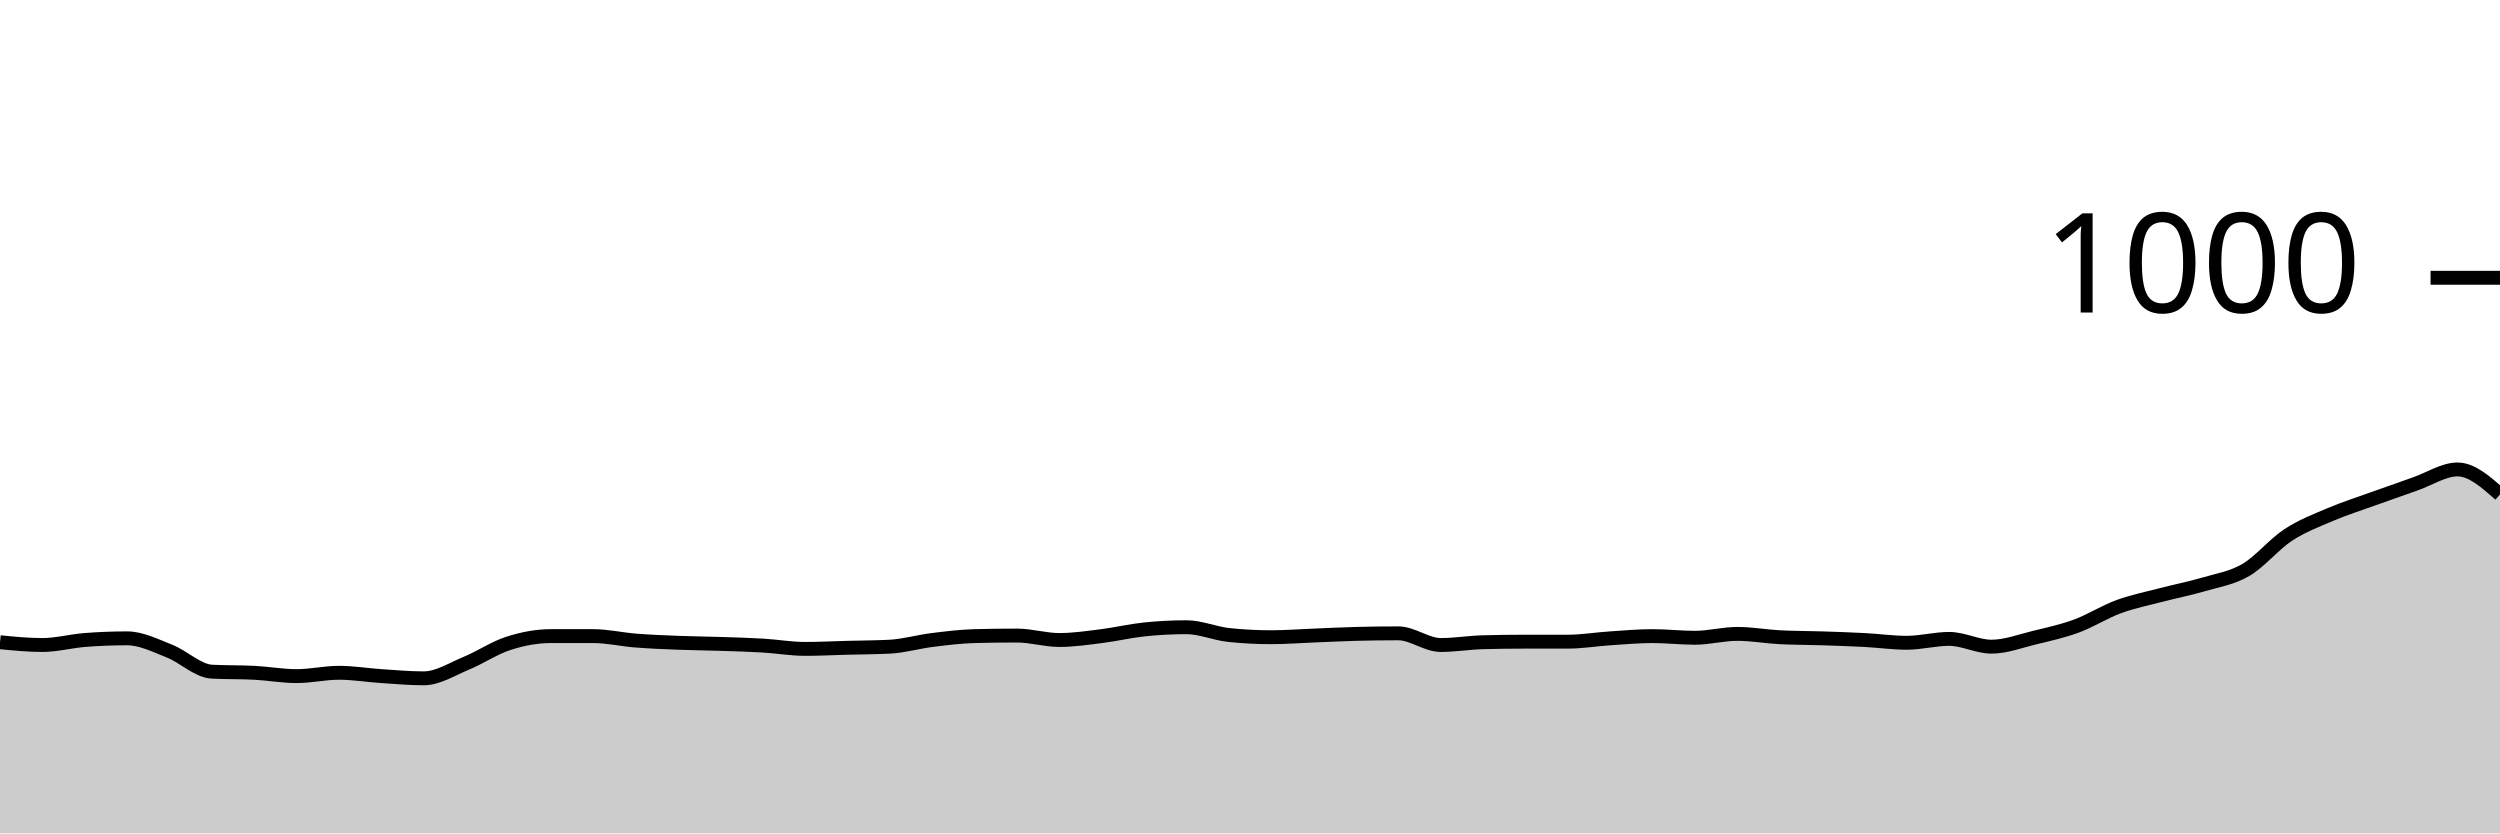
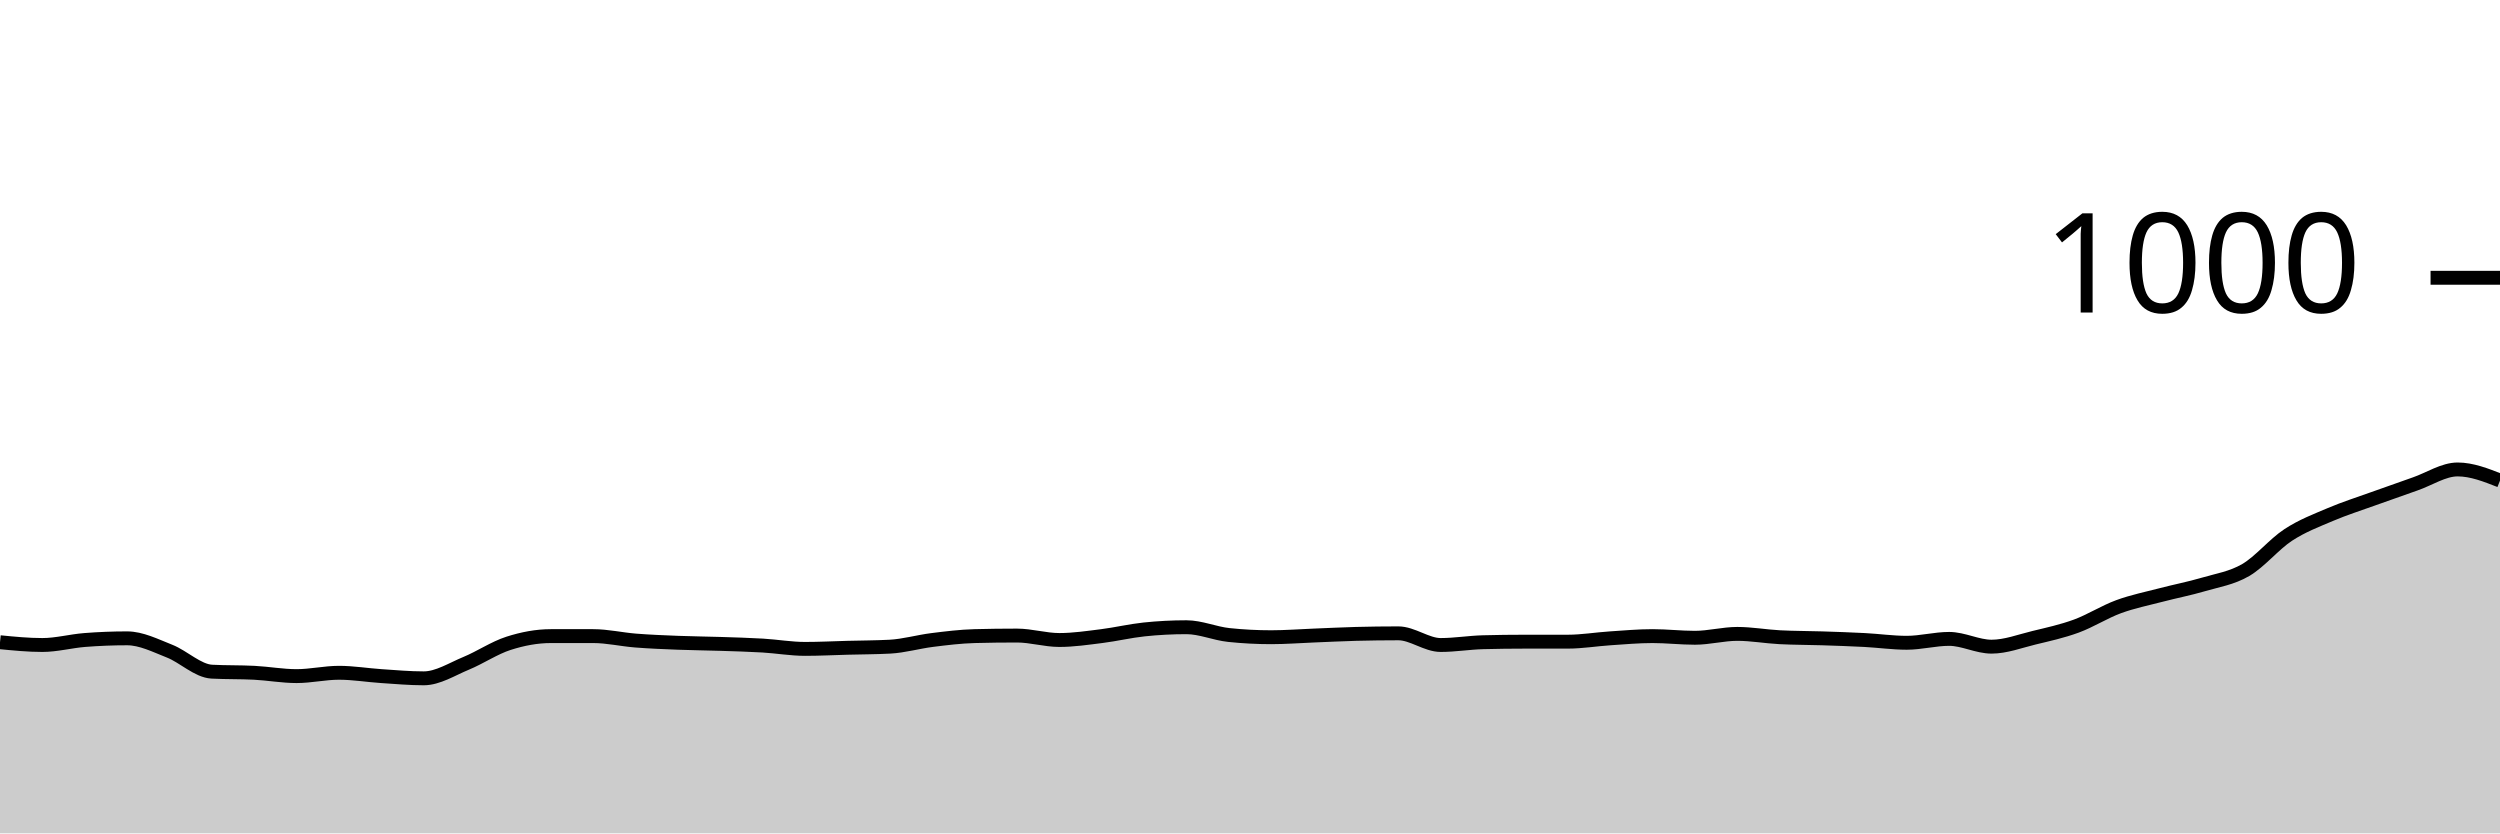
<svg xmlns="http://www.w3.org/2000/svg" viewBox="0 0 180 60">
  <g transform="translate(0,20)">
-     <path class="area" fill="rgba(0, 0, 0, 0.2)" d="M0,26.24C1.017,26.34,2.034,26.44,3.051,26.44C4.068,26.44,5.085,26.16,6.102,26.08C7.119,26,8.136,25.96,9.153,25.96C10.169,25.96,11.186,26.48,12.203,26.88C13.22,27.28,14.237,28.307,15.254,28.36C16.271,28.413,17.288,28.387,18.305,28.44C19.322,28.493,20.339,28.68,21.356,28.68C22.373,28.68,23.39,28.44,24.407,28.44C25.424,28.44,26.441,28.613,27.458,28.68C28.475,28.747,29.492,28.84,30.508,28.84C31.525,28.84,32.542,28.18,33.559,27.76C34.576,27.34,35.593,26.647,36.61,26.32C37.627,25.993,38.644,25.8,39.661,25.8C40.678,25.8,41.695,25.8,42.712,25.8C43.729,25.8,44.746,26.04,45.763,26.12C46.78,26.2,47.797,26.24,48.814,26.28C49.831,26.32,50.847,26.327,51.864,26.36C52.881,26.393,53.898,26.42,54.915,26.48C55.932,26.54,56.949,26.72,57.966,26.72C58.983,26.72,60,26.667,61.017,26.64C62.034,26.613,63.051,26.613,64.068,26.56C65.085,26.507,66.102,26.207,67.119,26.08C68.136,25.953,69.153,25.827,70.169,25.8C71.186,25.773,72.203,25.76,73.22,25.76C74.237,25.76,75.254,26.08,76.271,26.08C77.288,26.08,78.305,25.927,79.322,25.8C80.339,25.673,81.356,25.427,82.373,25.32C83.39,25.213,84.407,25.16,85.424,25.16C86.441,25.16,87.458,25.613,88.475,25.72C89.492,25.827,90.508,25.88,91.525,25.88C92.542,25.88,93.559,25.8,94.576,25.76C95.593,25.72,96.61,25.667,97.627,25.64C98.644,25.613,99.661,25.6,100.678,25.6C101.695,25.6,102.712,26.44,103.729,26.44C104.746,26.44,105.763,26.267,106.78,26.24C107.797,26.213,108.814,26.2,109.831,26.2C110.847,26.2,111.864,26.2,112.881,26.2C113.898,26.2,114.915,26.027,115.932,25.96C116.949,25.893,117.966,25.8,118.983,25.8C120,25.8,121.017,25.92,122.034,25.92C123.051,25.92,124.068,25.64,125.085,25.64C126.102,25.64,127.119,25.827,128.136,25.88C129.153,25.933,130.169,25.927,131.186,25.96C132.203,25.993,133.22,26.027,134.237,26.08C135.254,26.133,136.271,26.28,137.288,26.28C138.305,26.28,139.322,26,140.339,26C141.356,26,142.373,26.56,143.39,26.56C144.407,26.56,145.424,26.167,146.441,25.92C147.458,25.673,148.475,25.453,149.492,25.08C150.508,24.707,151.525,24.053,152.542,23.68C153.559,23.307,154.576,23.107,155.593,22.84C156.61,22.573,157.627,22.38,158.644,22.08C159.661,21.78,160.678,21.633,161.695,21.04C162.712,20.447,163.729,19.187,164.746,18.52C165.763,17.853,166.78,17.473,167.797,17.04C168.814,16.607,169.831,16.287,170.847,15.92C171.864,15.553,172.881,15.193,173.898,14.84C174.915,14.487,175.932,13.8,176.949,13.8C177.966,13.8,178.983,14.7,180,15.6L180,40C178.983,40,177.966,40,176.949,40C175.932,40,174.915,40,173.898,40C172.881,40,171.864,40,170.847,40C169.831,40,168.814,40,167.797,40C166.78,40,165.763,40,164.746,40C163.729,40,162.712,40,161.695,40C160.678,40,159.661,40,158.644,40C157.627,40,156.61,40,155.593,40C154.576,40,153.559,40,152.542,40C151.525,40,150.508,40,149.492,40C148.475,40,147.458,40,146.441,40C145.424,40,144.407,40,143.39,40C142.373,40,141.356,40,140.339,40C139.322,40,138.305,40,137.288,40C136.271,40,135.254,40,134.237,40C133.22,40,132.203,40,131.186,40C130.169,40,129.153,40,128.136,40C127.119,40,126.102,40,125.085,40C124.068,40,123.051,40,122.034,40C121.017,40,120,40,118.983,40C117.966,40,116.949,40,115.932,40C114.915,40,113.898,40,112.881,40C111.864,40,110.847,40,109.831,40C108.814,40,107.797,40,106.78,40C105.763,40,104.746,40,103.729,40C102.712,40,101.695,40,100.678,40C99.661,40,98.644,40,97.627,40C96.61,40,95.593,40,94.576,40C93.559,40,92.542,40,91.525,40C90.508,40,89.492,40,88.475,40C87.458,40,86.441,40,85.424,40C84.407,40,83.39,40,82.373,40C81.356,40,80.339,40,79.322,40C78.305,40,77.288,40,76.271,40C75.254,40,74.237,40,73.22,40C72.203,40,71.186,40,70.169,40C69.153,40,68.136,40,67.119,40C66.102,40,65.085,40,64.068,40C63.051,40,62.034,40,61.017,40C60,40,58.983,40,57.966,40C56.949,40,55.932,40,54.915,40C53.898,40,52.881,40,51.864,40C50.847,40,49.831,40,48.814,40C47.797,40,46.78,40,45.763,40C44.746,40,43.729,40,42.712,40C41.695,40,40.678,40,39.661,40C38.644,40,37.627,40,36.61,40C35.593,40,34.576,40,33.559,40C32.542,40,31.525,40,30.508,40C29.492,40,28.475,40,27.458,40C26.441,40,25.424,40,24.407,40C23.39,40,22.373,40,21.356,40C20.339,40,19.322,40,18.305,40C17.288,40,16.271,40,15.254,40C14.237,40,13.22,40,12.203,40C11.186,40,10.169,40,9.153,40C8.136,40,7.119,40,6.102,40C5.085,40,4.068,40,3.051,40C2.034,40,1.017,40,0,40Z" />
-     <path class="line" stroke="black" fill="none" d="M0,26.24C1.017,26.34,2.034,26.44,3.051,26.44C4.068,26.44,5.085,26.16,6.102,26.08C7.119,26,8.136,25.96,9.153,25.96C10.169,25.96,11.186,26.48,12.203,26.88C13.22,27.28,14.237,28.307,15.254,28.36C16.271,28.413,17.288,28.387,18.305,28.44C19.322,28.493,20.339,28.68,21.356,28.68C22.373,28.68,23.39,28.44,24.407,28.44C25.424,28.44,26.441,28.613,27.458,28.68C28.475,28.747,29.492,28.84,30.508,28.84C31.525,28.84,32.542,28.18,33.559,27.76C34.576,27.34,35.593,26.647,36.61,26.32C37.627,25.993,38.644,25.8,39.661,25.8C40.678,25.8,41.695,25.8,42.712,25.8C43.729,25.8,44.746,26.04,45.763,26.12C46.78,26.2,47.797,26.24,48.814,26.28C49.831,26.32,50.847,26.327,51.864,26.36C52.881,26.393,53.898,26.42,54.915,26.48C55.932,26.54,56.949,26.72,57.966,26.72C58.983,26.72,60,26.667,61.017,26.64C62.034,26.613,63.051,26.613,64.068,26.56C65.085,26.507,66.102,26.207,67.119,26.08C68.136,25.953,69.153,25.827,70.169,25.8C71.186,25.773,72.203,25.76,73.22,25.76C74.237,25.76,75.254,26.08,76.271,26.08C77.288,26.08,78.305,25.927,79.322,25.8C80.339,25.673,81.356,25.427,82.373,25.32C83.39,25.213,84.407,25.16,85.424,25.16C86.441,25.16,87.458,25.613,88.475,25.72C89.492,25.827,90.508,25.88,91.525,25.88C92.542,25.88,93.559,25.8,94.576,25.76C95.593,25.72,96.61,25.667,97.627,25.64C98.644,25.613,99.661,25.6,100.678,25.6C101.695,25.6,102.712,26.44,103.729,26.44C104.746,26.44,105.763,26.267,106.78,26.24C107.797,26.213,108.814,26.2,109.831,26.2C110.847,26.2,111.864,26.2,112.881,26.2C113.898,26.2,114.915,26.027,115.932,25.96C116.949,25.893,117.966,25.8,118.983,25.8C120,25.8,121.017,25.92,122.034,25.92C123.051,25.92,124.068,25.64,125.085,25.64C126.102,25.64,127.119,25.827,128.136,25.88C129.153,25.933,130.169,25.927,131.186,25.96C132.203,25.993,133.22,26.027,134.237,26.08C135.254,26.133,136.271,26.28,137.288,26.28C138.305,26.28,139.322,26,140.339,26C141.356,26,142.373,26.56,143.39,26.56C144.407,26.56,145.424,26.167,146.441,25.92C147.458,25.673,148.475,25.453,149.492,25.08C150.508,24.707,151.525,24.053,152.542,23.68C153.559,23.307,154.576,23.107,155.593,22.84C156.61,22.573,157.627,22.38,158.644,22.08C159.661,21.78,160.678,21.633,161.695,21.04C162.712,20.447,163.729,19.187,164.746,18.52C165.763,17.853,166.78,17.473,167.797,17.04C168.814,16.607,169.831,16.287,170.847,15.92C171.864,15.553,172.881,15.193,173.898,14.84C174.915,14.487,175.932,13.8,176.949,13.8C177.966,13.8,178.983,14.7,180,15.6" />
+     <path class="area" fill="rgba(0, 0, 0, 0.2)" d="M0,26.24C1.017,26.34,2.034,26.44,3.051,26.44C4.068,26.44,5.085,26.16,6.102,26.08C7.119,26,8.136,25.96,9.153,25.96C10.169,25.96,11.186,26.48,12.203,26.88C13.22,27.28,14.237,28.307,15.254,28.36C16.271,28.413,17.288,28.387,18.305,28.44C19.322,28.493,20.339,28.68,21.356,28.68C22.373,28.68,23.39,28.44,24.407,28.44C25.424,28.44,26.441,28.613,27.458,28.68C28.475,28.747,29.492,28.84,30.508,28.84C31.525,28.84,32.542,28.18,33.559,27.76C34.576,27.34,35.593,26.647,36.61,26.32C37.627,25.993,38.644,25.8,39.661,25.8C40.678,25.8,41.695,25.8,42.712,25.8C43.729,25.8,44.746,26.04,45.763,26.12C46.78,26.2,47.797,26.24,48.814,26.28C49.831,26.32,50.847,26.327,51.864,26.36C52.881,26.393,53.898,26.42,54.915,26.48C55.932,26.54,56.949,26.72,57.966,26.72C58.983,26.72,60,26.667,61.017,26.64C62.034,26.613,63.051,26.613,64.068,26.56C65.085,26.507,66.102,26.207,67.119,26.08C68.136,25.953,69.153,25.827,70.169,25.8C71.186,25.773,72.203,25.76,73.22,25.76C74.237,25.76,75.254,26.08,76.271,26.08C77.288,26.08,78.305,25.927,79.322,25.8C80.339,25.673,81.356,25.427,82.373,25.32C83.39,25.213,84.407,25.16,85.424,25.16C86.441,25.16,87.458,25.613,88.475,25.72C89.492,25.827,90.508,25.88,91.525,25.88C92.542,25.88,93.559,25.8,94.576,25.76C95.593,25.72,96.61,25.667,97.627,25.64C98.644,25.613,99.661,25.6,100.678,25.6C101.695,25.6,102.712,26.44,103.729,26.44C104.746,26.44,105.763,26.267,106.78,26.24C107.797,26.213,108.814,26.2,109.831,26.2C110.847,26.2,111.864,26.2,112.881,26.2C113.898,26.2,114.915,26.027,115.932,25.96C116.949,25.893,117.966,25.8,118.983,25.8C120,25.8,121.017,25.92,122.034,25.92C123.051,25.92,124.068,25.64,125.085,25.64C126.102,25.64,127.119,25.827,128.136,25.88C129.153,25.933,130.169,25.927,131.186,25.96C132.203,25.993,133.22,26.027,134.237,26.08C135.254,26.133,136.271,26.28,137.288,26.28C138.305,26.28,139.322,26,140.339,26C141.356,26,142.373,26.56,143.39,26.56C144.407,26.56,145.424,26.167,146.441,25.92C147.458,25.673,148.475,25.453,149.492,25.08C150.508,24.707,151.525,24.053,152.542,23.68C153.559,23.307,154.576,23.107,155.593,22.84C156.61,22.573,157.627,22.38,158.644,22.08C159.661,21.78,160.678,21.633,161.695,21.04C162.712,20.447,163.729,19.187,164.746,18.52C165.763,17.853,166.78,17.473,167.797,17.04C168.814,16.607,169.831,16.287,170.847,15.92C171.864,15.553,172.881,15.193,173.898,14.84C174.915,14.487,175.932,13.8,176.949,13.8C177.966,13.8,178.983,14.2,180,14.6L180,40C178.983,40,177.966,40,176.949,40C175.932,40,174.915,40,173.898,40C172.881,40,171.864,40,170.847,40C169.831,40,168.814,40,167.797,40C166.78,40,165.763,40,164.746,40C163.729,40,162.712,40,161.695,40C160.678,40,159.661,40,158.644,40C157.627,40,156.61,40,155.593,40C154.576,40,153.559,40,152.542,40C151.525,40,150.508,40,149.492,40C148.475,40,147.458,40,146.441,40C145.424,40,144.407,40,143.39,40C142.373,40,141.356,40,140.339,40C139.322,40,138.305,40,137.288,40C136.271,40,135.254,40,134.237,40C133.22,40,132.203,40,131.186,40C130.169,40,129.153,40,128.136,40C127.119,40,126.102,40,125.085,40C124.068,40,123.051,40,122.034,40C121.017,40,120,40,118.983,40C117.966,40,116.949,40,115.932,40C114.915,40,113.898,40,112.881,40C111.864,40,110.847,40,109.831,40C108.814,40,107.797,40,106.78,40C105.763,40,104.746,40,103.729,40C102.712,40,101.695,40,100.678,40C99.661,40,98.644,40,97.627,40C96.61,40,95.593,40,94.576,40C93.559,40,92.542,40,91.525,40C90.508,40,89.492,40,88.475,40C87.458,40,86.441,40,85.424,40C84.407,40,83.39,40,82.373,40C81.356,40,80.339,40,79.322,40C78.305,40,77.288,40,76.271,40C75.254,40,74.237,40,73.22,40C72.203,40,71.186,40,70.169,40C69.153,40,68.136,40,67.119,40C66.102,40,65.085,40,64.068,40C63.051,40,62.034,40,61.017,40C60,40,58.983,40,57.966,40C56.949,40,55.932,40,54.915,40C53.898,40,52.881,40,51.864,40C50.847,40,49.831,40,48.814,40C47.797,40,46.78,40,45.763,40C44.746,40,43.729,40,42.712,40C41.695,40,40.678,40,39.661,40C38.644,40,37.627,40,36.61,40C35.593,40,34.576,40,33.559,40C32.542,40,31.525,40,30.508,40C29.492,40,28.475,40,27.458,40C26.441,40,25.424,40,24.407,40C23.39,40,22.373,40,21.356,40C20.339,40,19.322,40,18.305,40C17.288,40,16.271,40,15.254,40C14.237,40,13.22,40,12.203,40C11.186,40,10.169,40,9.153,40C8.136,40,7.119,40,6.102,40C5.085,40,4.068,40,3.051,40C2.034,40,1.017,40,0,40Z" />
+     <path class="line" stroke="black" fill="none" d="M0,26.24C1.017,26.34,2.034,26.44,3.051,26.44C4.068,26.44,5.085,26.16,6.102,26.08C7.119,26,8.136,25.96,9.153,25.96C10.169,25.96,11.186,26.48,12.203,26.88C13.22,27.28,14.237,28.307,15.254,28.36C16.271,28.413,17.288,28.387,18.305,28.44C19.322,28.493,20.339,28.68,21.356,28.68C22.373,28.68,23.39,28.44,24.407,28.44C25.424,28.44,26.441,28.613,27.458,28.68C28.475,28.747,29.492,28.84,30.508,28.84C31.525,28.84,32.542,28.18,33.559,27.76C34.576,27.34,35.593,26.647,36.61,26.32C37.627,25.993,38.644,25.8,39.661,25.8C40.678,25.8,41.695,25.8,42.712,25.8C43.729,25.8,44.746,26.04,45.763,26.12C46.78,26.2,47.797,26.24,48.814,26.28C49.831,26.32,50.847,26.327,51.864,26.36C52.881,26.393,53.898,26.42,54.915,26.48C55.932,26.54,56.949,26.72,57.966,26.72C58.983,26.72,60,26.667,61.017,26.64C62.034,26.613,63.051,26.613,64.068,26.56C65.085,26.507,66.102,26.207,67.119,26.08C68.136,25.953,69.153,25.827,70.169,25.8C71.186,25.773,72.203,25.76,73.22,25.76C74.237,25.76,75.254,26.08,76.271,26.08C77.288,26.08,78.305,25.927,79.322,25.8C80.339,25.673,81.356,25.427,82.373,25.32C83.39,25.213,84.407,25.16,85.424,25.16C86.441,25.16,87.458,25.613,88.475,25.72C89.492,25.827,90.508,25.88,91.525,25.88C92.542,25.88,93.559,25.8,94.576,25.76C95.593,25.72,96.61,25.667,97.627,25.64C98.644,25.613,99.661,25.6,100.678,25.6C101.695,25.6,102.712,26.44,103.729,26.44C104.746,26.44,105.763,26.267,106.78,26.24C107.797,26.213,108.814,26.2,109.831,26.2C110.847,26.2,111.864,26.2,112.881,26.2C113.898,26.2,114.915,26.027,115.932,25.96C116.949,25.893,117.966,25.8,118.983,25.8C120,25.8,121.017,25.92,122.034,25.92C123.051,25.92,124.068,25.64,125.085,25.64C126.102,25.64,127.119,25.827,128.136,25.88C129.153,25.933,130.169,25.927,131.186,25.96C132.203,25.993,133.22,26.027,134.237,26.08C135.254,26.133,136.271,26.28,137.288,26.28C138.305,26.28,139.322,26,140.339,26C141.356,26,142.373,26.56,143.39,26.56C144.407,26.56,145.424,26.167,146.441,25.92C147.458,25.673,148.475,25.453,149.492,25.08C150.508,24.707,151.525,24.053,152.542,23.68C153.559,23.307,154.576,23.107,155.593,22.84C156.61,22.573,157.627,22.38,158.644,22.08C159.661,21.78,160.678,21.633,161.695,21.04C162.712,20.447,163.729,19.187,164.746,18.52C165.763,17.853,166.78,17.473,167.797,17.04C168.814,16.607,169.831,16.287,170.847,15.92C171.864,15.553,172.881,15.193,173.898,14.84C174.915,14.487,175.932,13.8,176.949,13.8C177.966,13.8,178.983,14.2,180,14.6" />
    <path class="axis-ceiling" stroke-width="1" stroke="black" fill="none" d="M175,0L180,0" />
    <text class="axis-ceiling-label" font-family="sans-serif" text-anchor="end" font-size="10px" x="170" y="2.5">1000</text>
  </g>
</svg>
